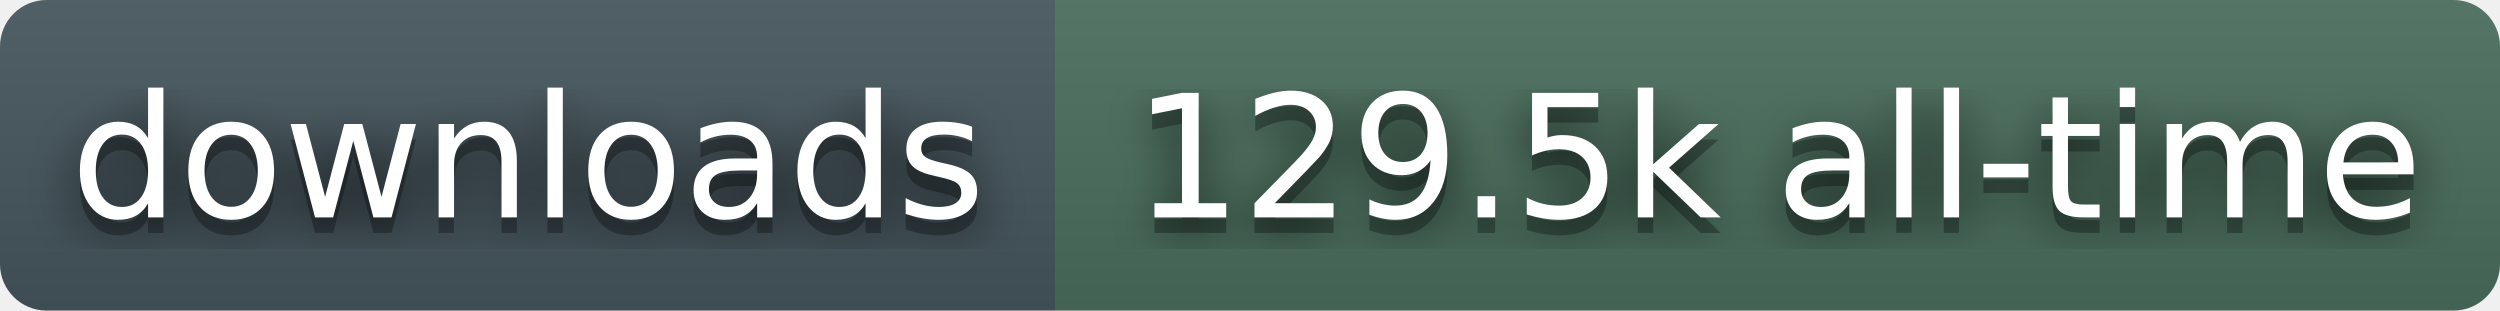
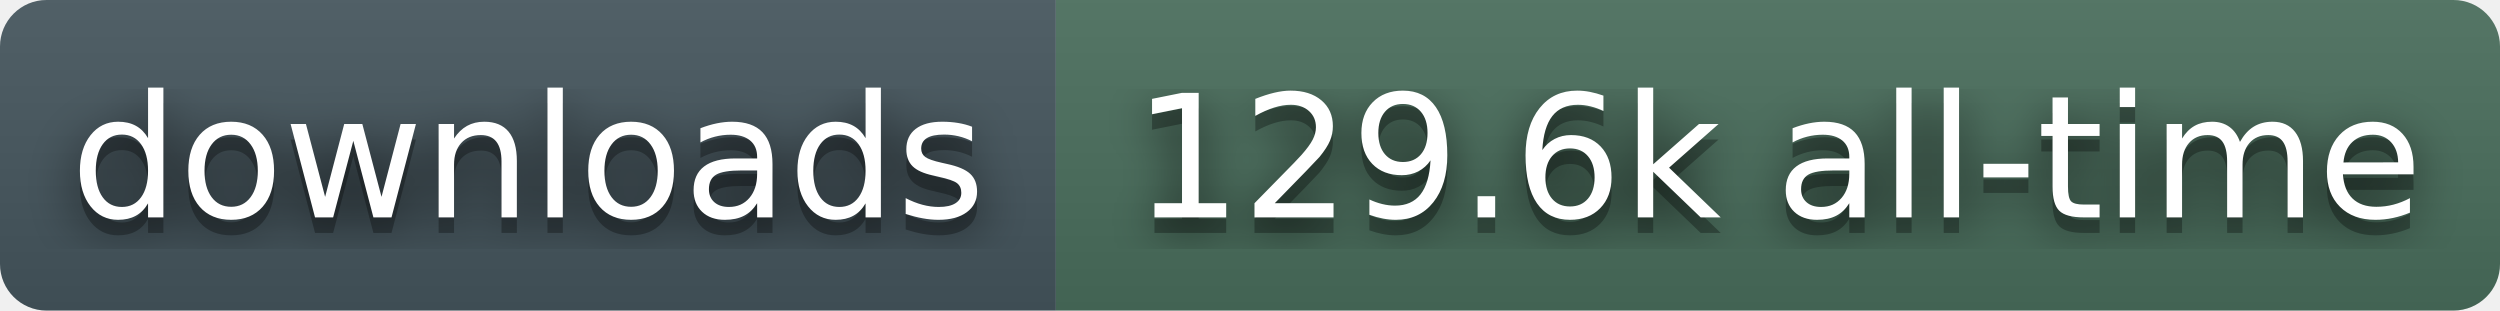
- <svg xmlns="http://www.w3.org/2000/svg" width="161" height="20" role="img" aria-label="downloads: 129.5k all-time">
+ <svg xmlns="http://www.w3.org/2000/svg" width="161" height="20" role="img" aria-label="downloads: 129.6k all-time">
  <filter id="blur">
    <feGaussianBlur stdDeviation="16" />
  </filter>
  <linearGradient id="s" x2="0" y2="100%">
    <stop offset="0" stop-color="#bbb" stop-opacity=".1" />
    <stop offset="1" stop-opacity=".1" />
  </linearGradient>
  <clipPath id="r">
    <rect width="161" height="20" rx="3" fill="#fff" />
  </clipPath>
  <g clip-path="url(#r)">
    <rect width="68" height="20" fill="#45565E" />
    <rect x="68" width="93" height="20" fill="#4A6E5C" />
    <rect width="161" height="20" fill="url(#s)" />
  </g>
  <g fill="#fff" text-anchor="middle" font-family="Verdana,Geneva,DejaVu Sans,sans-serif" text-rendering="geometricPrecision" font-size="110">
    <g transform="scale(.1)">
      <g aria-hidden="true" fill="#010101">
        <text x="340" y="150" fill-opacity=".8" filter="url(#blur)">downloads</text>
        <text x="340" y="150" fill-opacity=".3">downloads</text>
      </g>
      <text x="340" y="140">downloads</text>
    </g>
    <g transform="scale(.1)">
      <g aria-hidden="true" fill="#010101">
-         <text x="1145" y="150" fill-opacity=".8" filter="url(#blur)">129.5k all-time</text>
-         <text x="1145" y="150" fill-opacity=".3">129.5k all-time</text>
+         <text x="1145" y="150" fill-opacity=".8" filter="url(#blur)">129.6k all-time</text>
+         <text x="1145" y="150" fill-opacity=".3">129.6k all-time</text>
      </g>
-       <text x="1145" y="140">129.5k all-time</text>
+       <text x="1145" y="140">129.6k all-time</text>
    </g>
  </g>
</svg>
